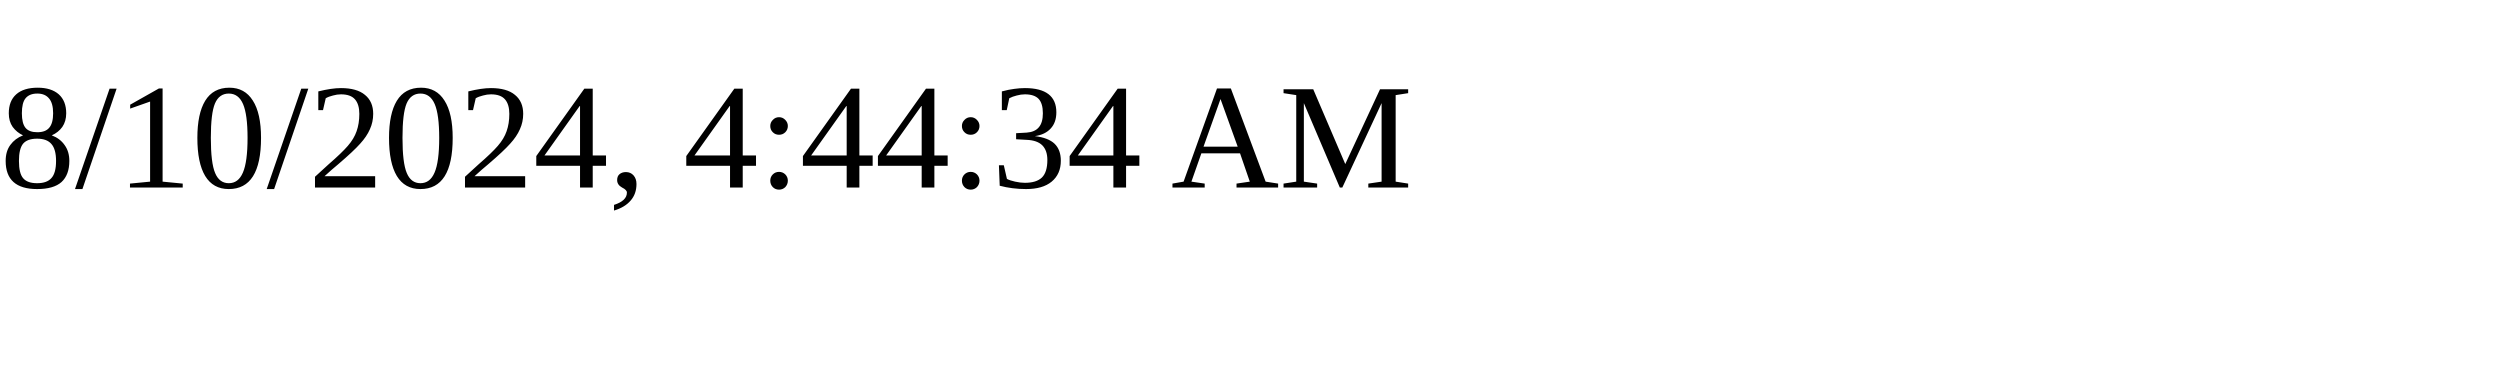
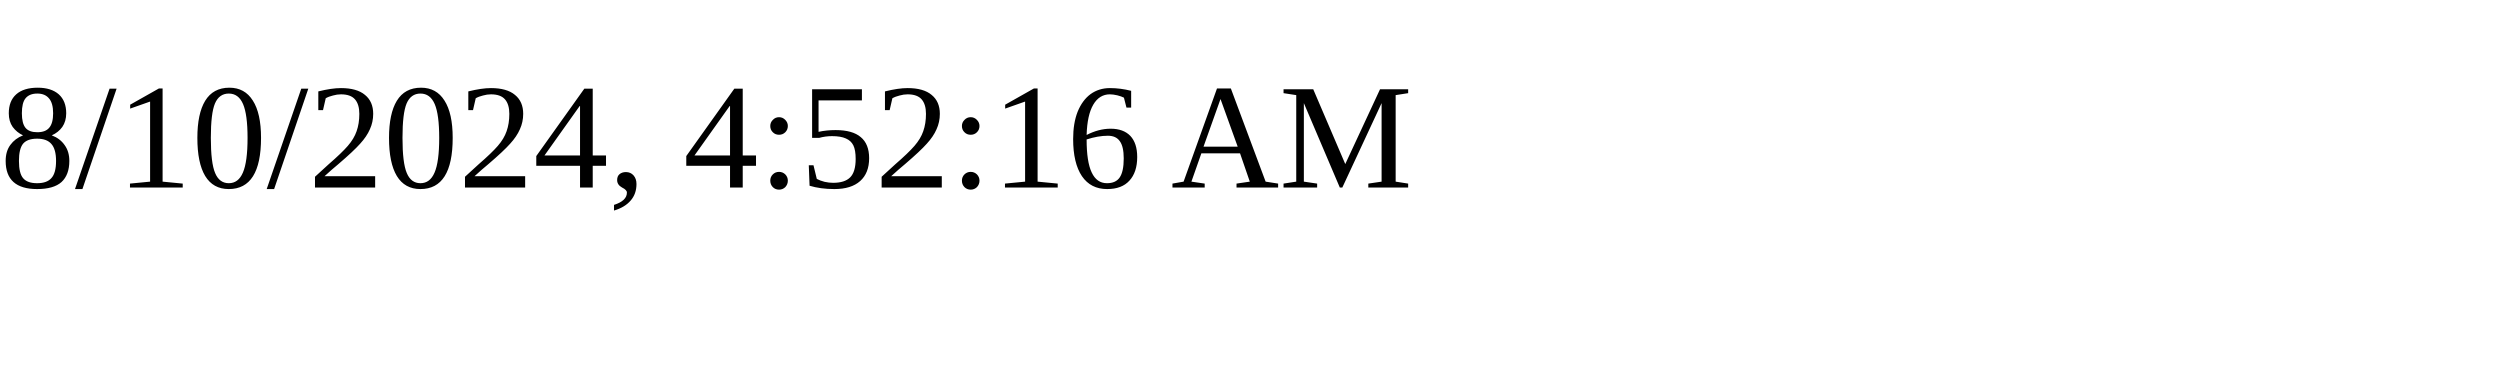
<svg xmlns="http://www.w3.org/2000/svg" height="30" width="200">
-   <text x="0" y="15">8/10/2024, 4:44:34 AM</text>
+   <text x="0" y="15">8/10/2024, 4:52:16 AM</text>
</svg>
